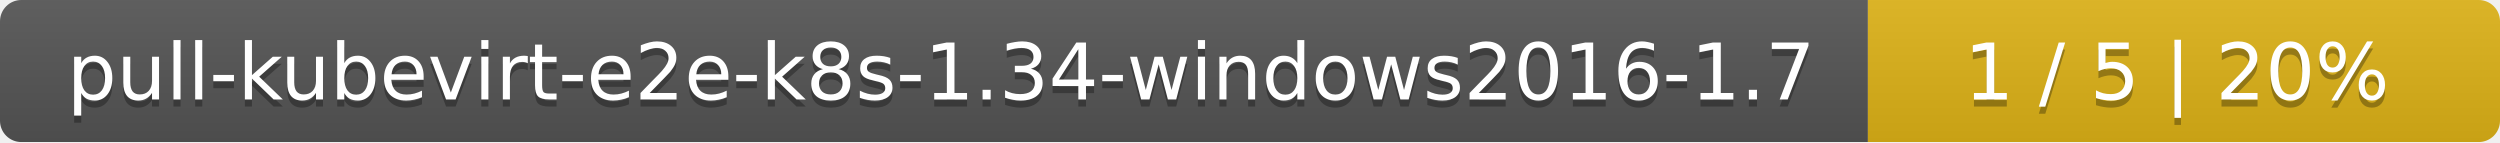
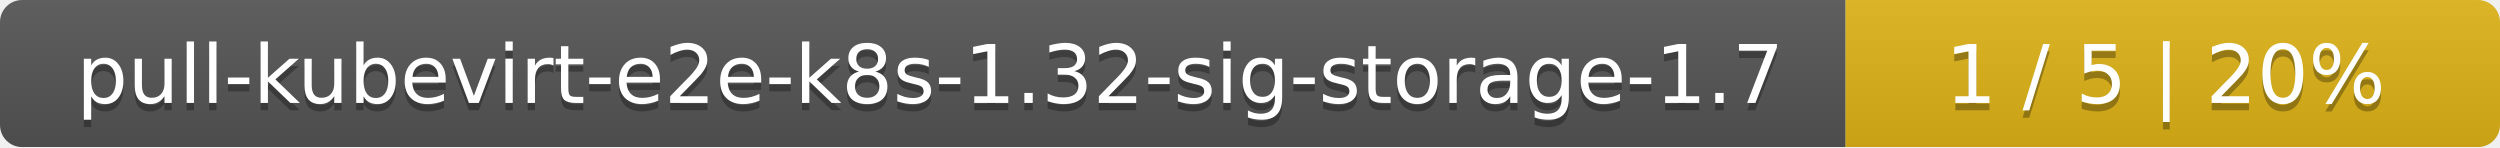
- <svg xmlns="http://www.w3.org/2000/svg" width="352" height="20">
+ <svg xmlns="http://www.w3.org/2000/svg" width="340" height="20">
  <linearGradient id="smooth" x2="0" y2="100%">
    <stop offset="0" stop-color="#bbb" stop-opacity=".1" />
    <stop offset="1" stop-opacity=".1" />
  </linearGradient>
  <mask id="round">
-     <rect width="352" height="20" rx="3" fill="#fff" />
+     <rect width="340" height="20" rx="3" fill="#fff" />
  </mask>
  <g mask="url(#round)">
-     <rect width="263" height="20" fill="#555" />
-     <rect x="263" width="89" height="20" fill="#dfb317" />
-     <rect width="352" height="20" fill="url(#smooth)" />
+     <rect width="251" height="20" fill="#555" />
+     <rect x="251" width="89" height="20" fill="#dfb317" />
+     <rect width="340" height="20" fill="url(#smooth)" />
  </g>
  <g fill="#fff" text-anchor="middle" font-family="DejaVu Sans,Verdana,Geneva,sans-serif" font-size="11">
-     <text x="132.5" y="15" fill="#010101" fill-opacity=".3">pull-kubevirt-e2e-k8s-1.34-windows2016-1.7</text>
-     <text x="132.5" y="14">pull-kubevirt-e2e-k8s-1.34-windows2016-1.7</text>
-     <text x="306.5" y="15" fill="#010101" fill-opacity=".3">1 / 5    |    20%</text>
-     <text x="306.5" y="14">1 / 5    |    20%</text>
+     <text x="126.5" y="15" fill="#010101" fill-opacity=".3">pull-kubevirt-e2e-k8s-1.32-sig-storage-1.7</text>
+     <text x="126.5" y="14">pull-kubevirt-e2e-k8s-1.32-sig-storage-1.7</text>
+     <text x="294.5" y="15" fill="#010101" fill-opacity=".3">1 / 5    |    20%</text>
+     <text x="294.5" y="14">1 / 5    |    20%</text>
  </g>
</svg>
